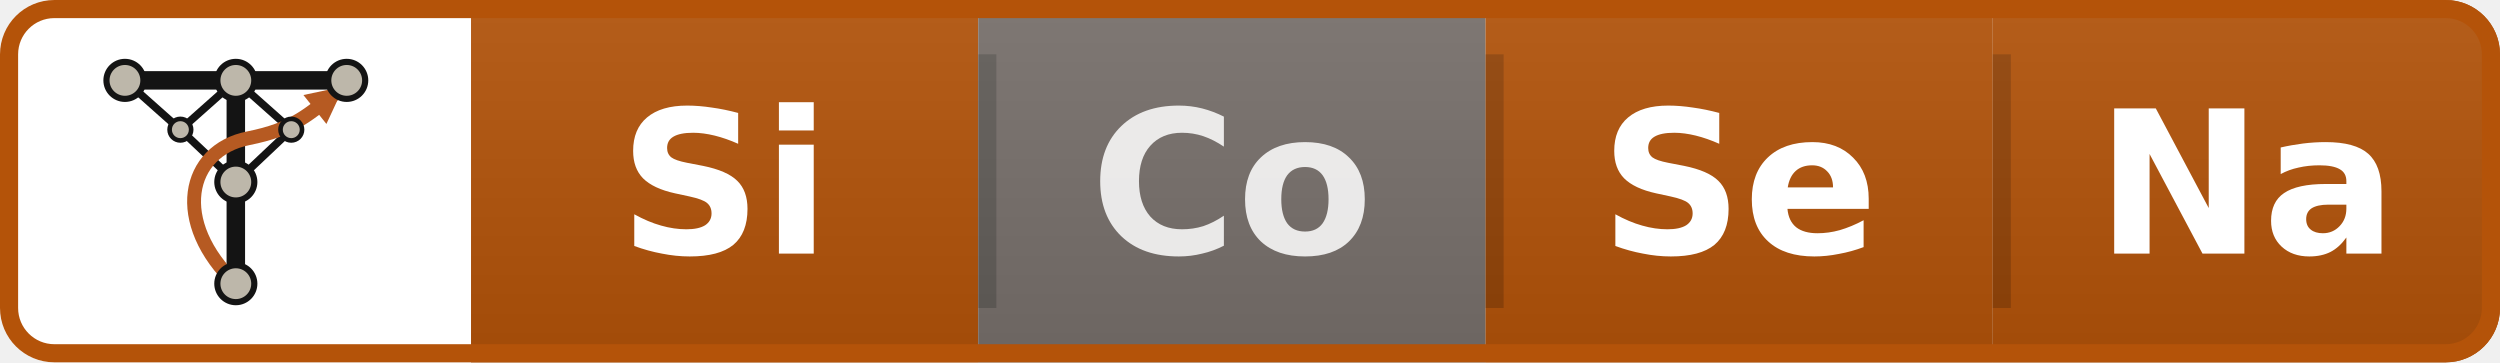
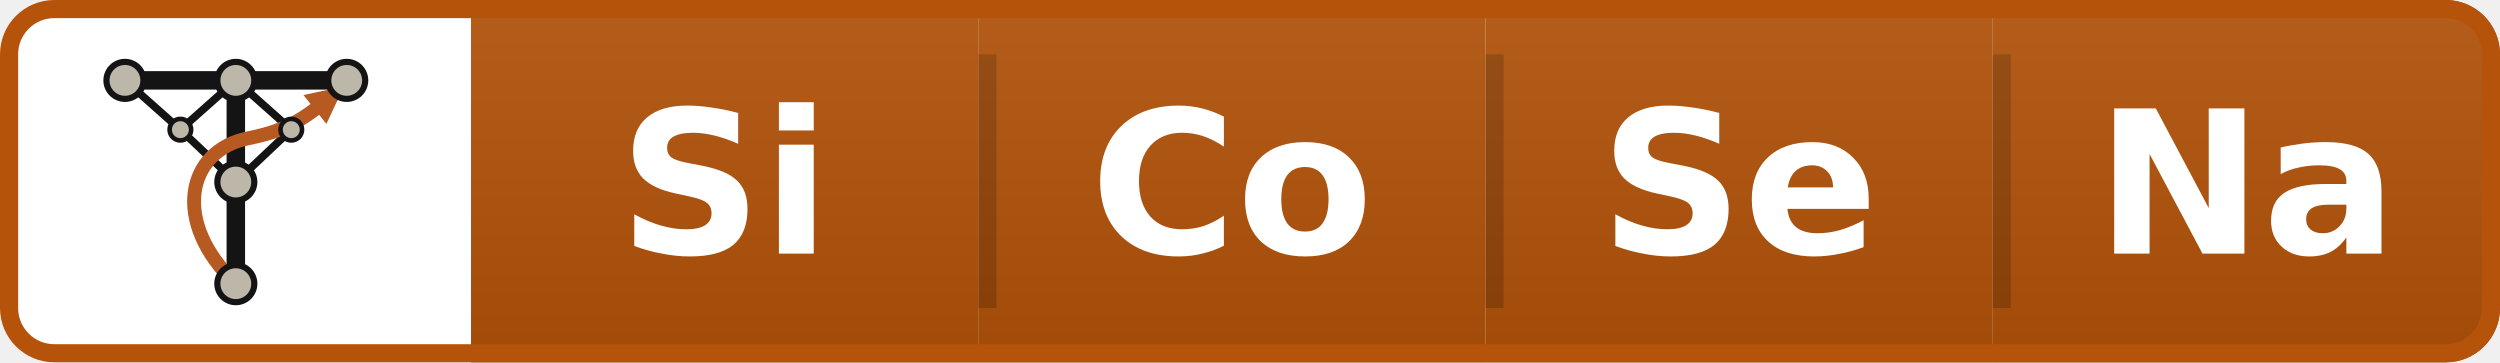
- <svg xmlns="http://www.w3.org/2000/svg" width="138" height="20" role="img" aria-label="topos: Si pass, Co fail, Se pass, Na pass">
+ <svg xmlns="http://www.w3.org/2000/svg" width="138" height="20" role="img" aria-label="topos: Si pass, Co pass, Se pass, Na pass">
  <linearGradient id="s" x2="0" y2="100%">
    <stop offset="0" stop-color="#bbb" stop-opacity=".1" />
    <stop offset="1" stop-opacity=".1" />
  </linearGradient>
  <clipPath id="r">
    <rect width="138" height="20" rx="3" fill="#fff" />
  </clipPath>
  <g clip-path="url(#r)">
    <rect width="26" height="20" fill="#ffffff" />
    <rect x="26" width="28" height="20" fill="#b45309" />
-     <rect x="54" width="28" height="20" fill="#78716c" />
+     <rect x="54" width="28" height="20" fill="#b45309" />
    <rect x="82" width="28" height="20" fill="#b45309" />
    <rect x="110" width="28" height="20" fill="#b45309" />
    <rect x="54" y="3" width="1" height="14" fill="#000" fill-opacity=".18" />
    <rect x="82" y="3" width="1" height="14" fill="#000" fill-opacity=".18" />
    <rect x="110" y="3" width="1" height="14" fill="#000" fill-opacity=".18" />
    <rect x="26" width="112" height="20" fill="url(#s)" />
  </g>
  <rect x=".5" y=".5" width="137" height="19" rx="2.5" fill="none" stroke="#b45309" stroke-width="1" />
  <svg x="5" y="2" width="16" height="16" viewBox="0 0 240 240" aria-hidden="true" focusable="false" preserveAspectRatio="xMidYMid meet">
    <defs id="defs1">
      <marker id="tw-head" viewBox="0 0 12 12" refX="11" refY="6" markerWidth="3.2" markerHeight="3.2" orient="auto" markerUnits="strokeWidth">
        <path d="M 1,1 11,6 1,11 Z" fill="#b65a22" id="path1" />
      </marker>
    </defs>
    <g fill="none" stroke="#141414" stroke-width="5" stroke-linecap="round" id="g5" transform="matrix(1.275227,0,0,1.275227,-32.76418,-45.05882)">
      <path d="m 48,64 36,32 36,34" id="path2" />
      <path d="M 120,64 84,96" id="path3" />
      <path d="m 192,64 -36,32 -36,34" id="path4" />
      <path d="m 120,64 36,32" id="path5" />
    </g>
    <g fill="none" stroke="#141414" stroke-width="12" stroke-linecap="round" id="g7" transform="matrix(1.275227,0,0,1.275227,-32.76418,-45.05882)">
      <path d="M 48,64 H 192" id="path6" />
      <path d="M 120,64 V 196" id="path7" />
    </g>
    <path d="M 120.263,204.886 C 66.704,153.877 79.456,94.716 130.465,84.514 c 38.257,-7.651 49.319,-19.123 79.244,-42.898" fill="none" stroke="#b65a22" stroke-width="11.477" stroke-linecap="round" marker-end="url(#tw-head)" id="path8" />
    <g fill="#bdb7aa" stroke="#141414" stroke-width="3" id="g9" transform="matrix(1.275227,0,0,1.275227,-32.76418,-45.05882)">
      <circle cx="84" cy="96" r="7" id="circle8" />
      <circle cx="156" cy="96" r="7" id="circle9" />
    </g>
    <g fill="#bdb7aa" stroke="#141414" stroke-width="4" id="g14" transform="matrix(1.275227,0,0,1.275227,-32.76418,-45.05882)">
      <circle cx="48" cy="64" r="12" id="circle10" />
      <circle cx="120" cy="64" r="12" id="circle11" />
      <circle cx="192" cy="64" r="12" id="circle12" />
      <circle cx="120" cy="130" r="12" id="circle13" />
      <circle cx="120" cy="196" r="12" id="circle14" />
    </g>
  </svg>
  <g text-anchor="middle" font-family="Verdana,Geneva,DejaVu Sans,sans-serif" font-size="11" font-weight="bold">
    <text x="40" y="14" fill="#fff" fill-opacity="1">Si</text>
-     <text x="68" y="14" fill="#fff" fill-opacity="0.85">Co</text>
+     <text x="68" y="14" fill="#fff" fill-opacity="1">Co</text>
    <text x="96" y="14" fill="#fff" fill-opacity="1">Se</text>
    <text x="124" y="14" fill="#fff" fill-opacity="1">Na</text>
  </g>
</svg>
